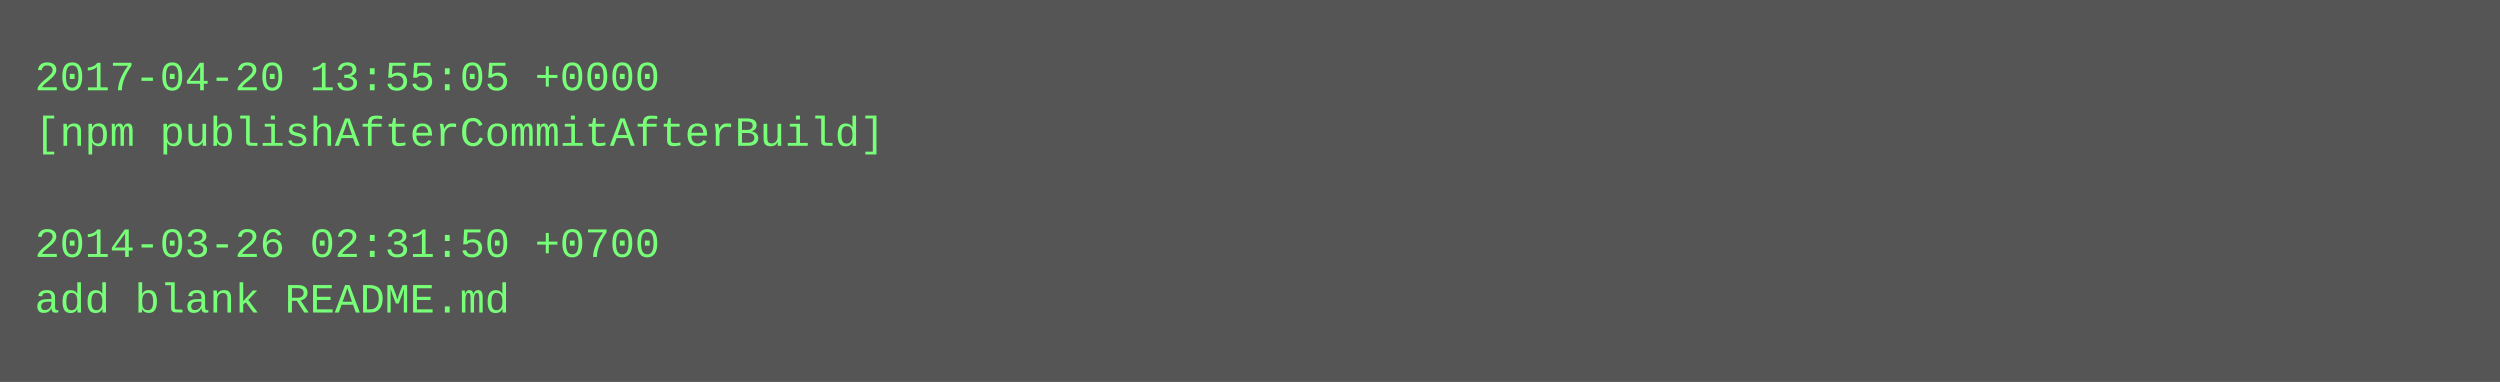
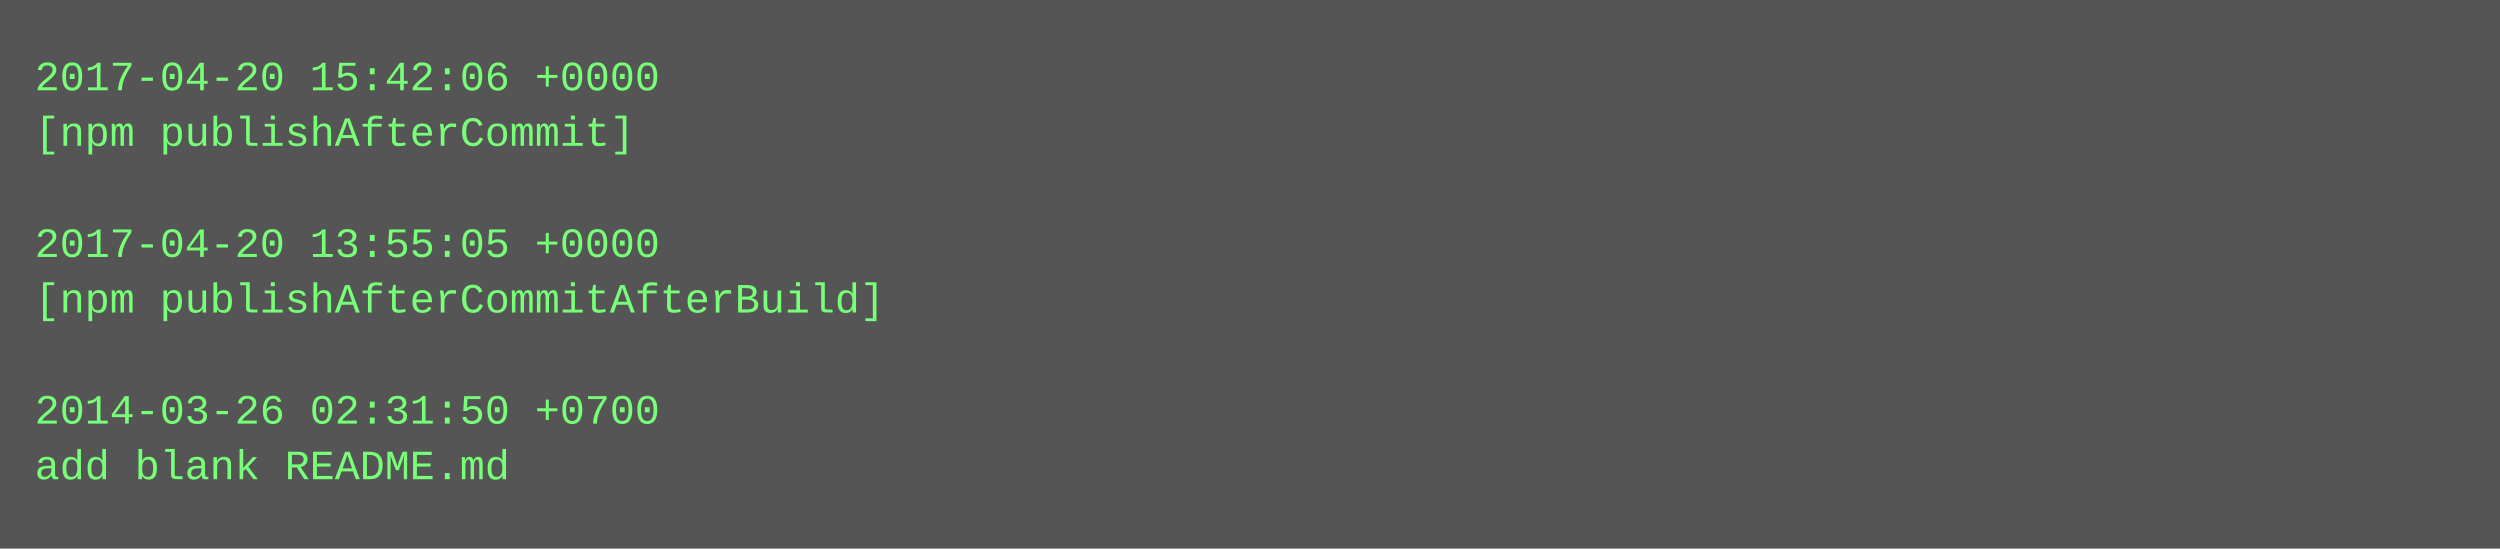
- <svg xmlns="http://www.w3.org/2000/svg" height="110" width="720">
-   <rect height="110" fill="#555" width="720" />
+ <svg xmlns="http://www.w3.org/2000/svg" height="158" width="720">
+   <rect height="158" fill="#555" width="720" />
  <text fill="#7f7" font-family="Courier New" font-size="12" xml:space="preserve">
-     <tspan x="10" y="26">2017-04-20 13:55:05 +0000</tspan>
-     <tspan x="10" y="42">[npm publishAfterCommitAfterBuild]</tspan>
+     <tspan x="10" y="26">2017-04-20 15:42:06 +0000</tspan>
+     <tspan x="10" y="42">[npm publishAfterCommit]</tspan>
    <tspan x="10" y="58" />
-     <tspan x="10" y="74">2014-03-26 02:31:50 +0700</tspan>
-     <tspan x="10" y="90">add blank README.md</tspan>
+     <tspan x="10" y="74">2017-04-20 13:55:05 +0000</tspan>
+     <tspan x="10" y="90">[npm publishAfterCommitAfterBuild]</tspan>
+     <tspan x="10" y="106" />
+     <tspan x="10" y="122">2014-03-26 02:31:50 +0700</tspan>
+     <tspan x="10" y="138">add blank README.md</tspan>
  </text>
</svg>
